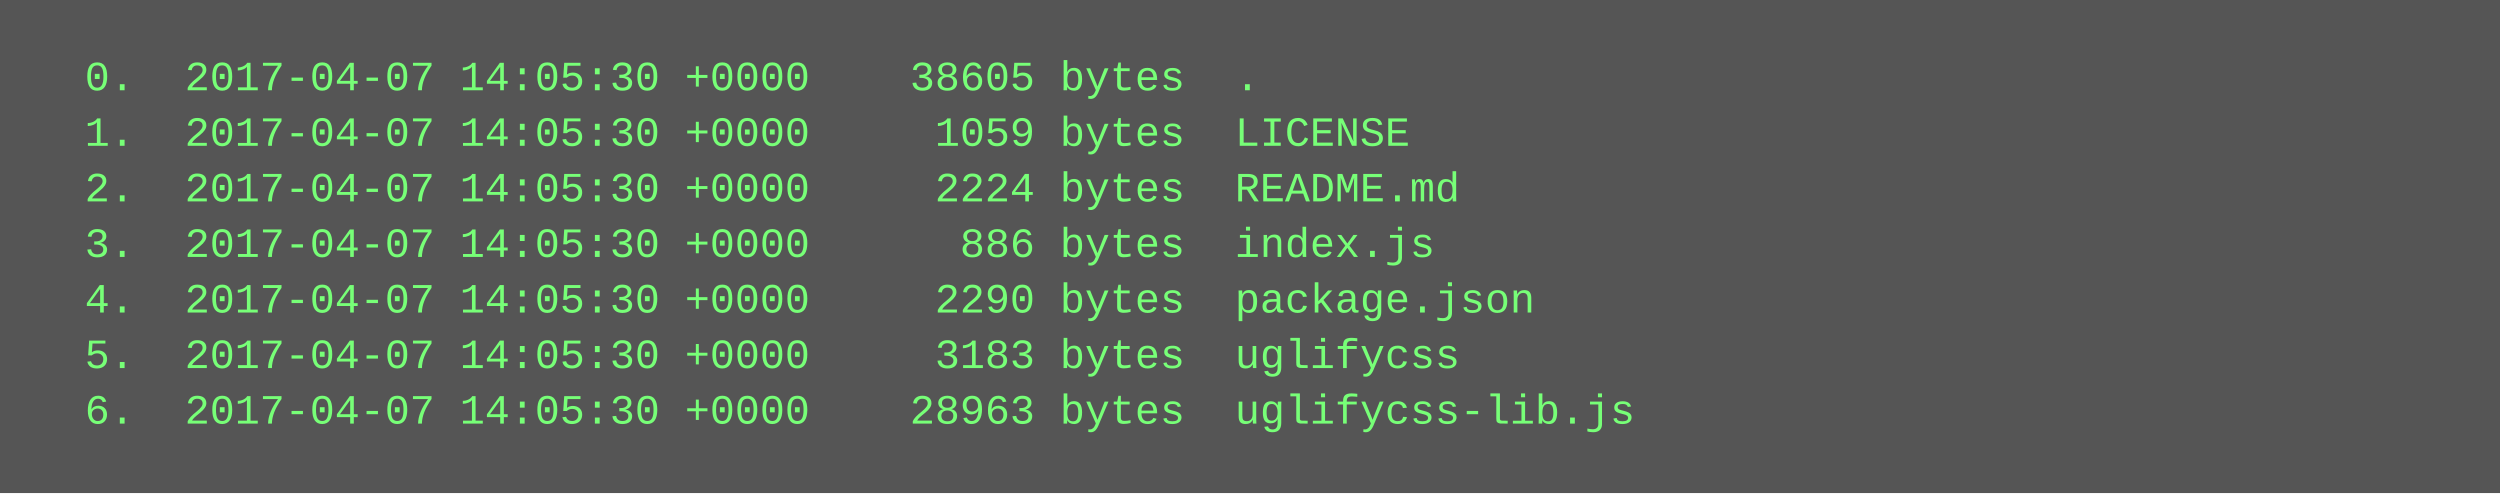
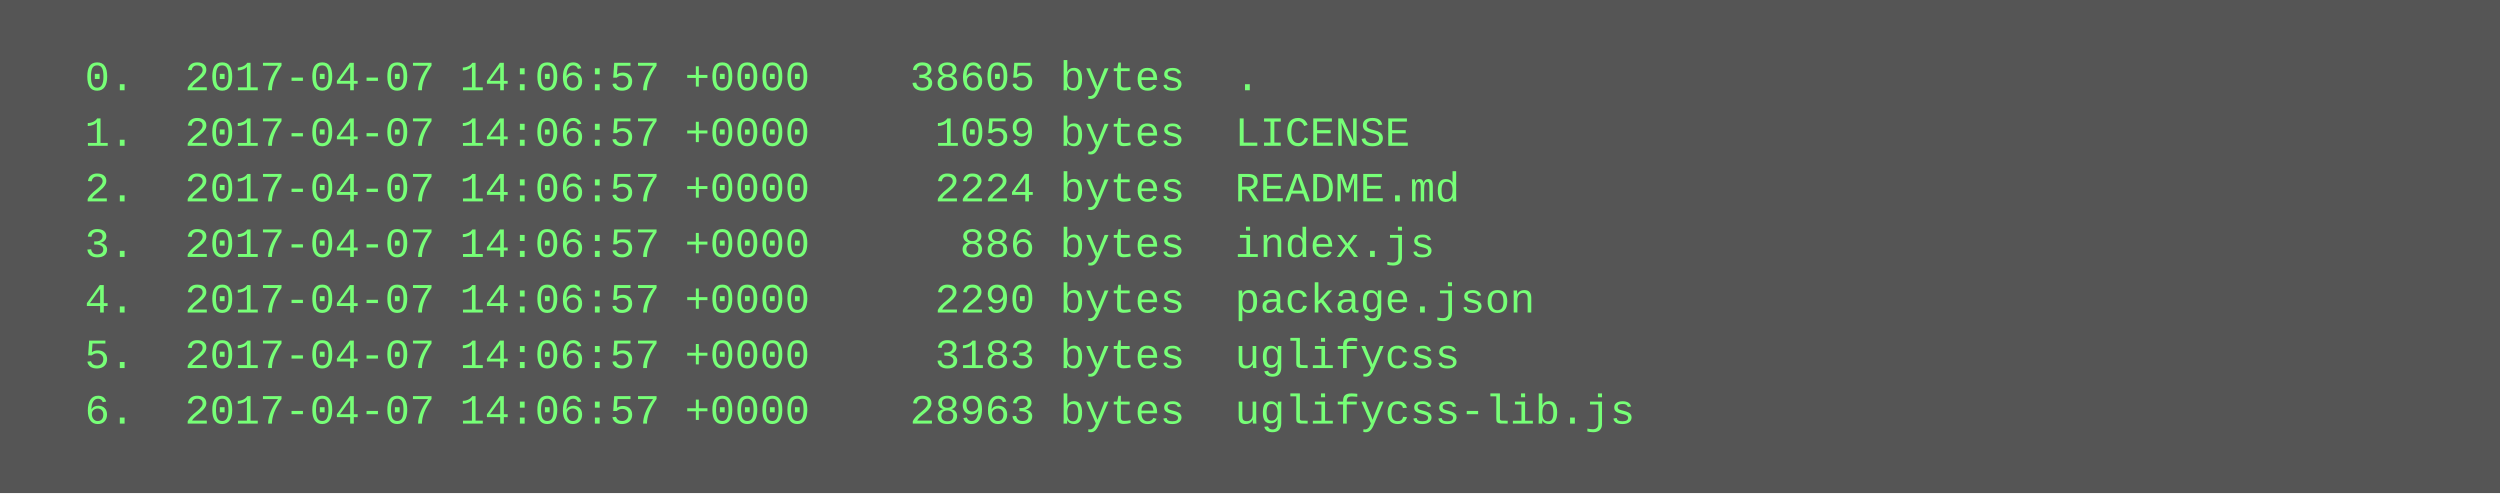
<svg xmlns="http://www.w3.org/2000/svg" height="142" width="720">
  <rect height="142" fill="#555" width="720" />
  <text fill="#7f7" font-family="Courier New" font-size="12" xml:space="preserve">
-     <tspan x="10" y="26">  0.  2017-04-07 14:05:30 +0000    38605 bytes  .</tspan>
-     <tspan x="10" y="42">  1.  2017-04-07 14:05:30 +0000     1059 bytes  LICENSE</tspan>
-     <tspan x="10" y="58">  2.  2017-04-07 14:05:30 +0000     2224 bytes  README.md</tspan>
-     <tspan x="10" y="74">  3.  2017-04-07 14:05:30 +0000      886 bytes  index.js</tspan>
-     <tspan x="10" y="90">  4.  2017-04-07 14:05:30 +0000     2290 bytes  package.json</tspan>
-     <tspan x="10" y="106">  5.  2017-04-07 14:05:30 +0000     3183 bytes  uglifycss</tspan>
-     <tspan x="10" y="122">  6.  2017-04-07 14:05:30 +0000    28963 bytes  uglifycss-lib.js</tspan>
+     <tspan x="10" y="26">  0.  2017-04-07 14:06:57 +0000    38605 bytes  .</tspan>
+     <tspan x="10" y="42">  1.  2017-04-07 14:06:57 +0000     1059 bytes  LICENSE</tspan>
+     <tspan x="10" y="58">  2.  2017-04-07 14:06:57 +0000     2224 bytes  README.md</tspan>
+     <tspan x="10" y="74">  3.  2017-04-07 14:06:57 +0000      886 bytes  index.js</tspan>
+     <tspan x="10" y="90">  4.  2017-04-07 14:06:57 +0000     2290 bytes  package.json</tspan>
+     <tspan x="10" y="106">  5.  2017-04-07 14:06:57 +0000     3183 bytes  uglifycss</tspan>
+     <tspan x="10" y="122">  6.  2017-04-07 14:06:57 +0000    28963 bytes  uglifycss-lib.js</tspan>
  </text>
</svg>
